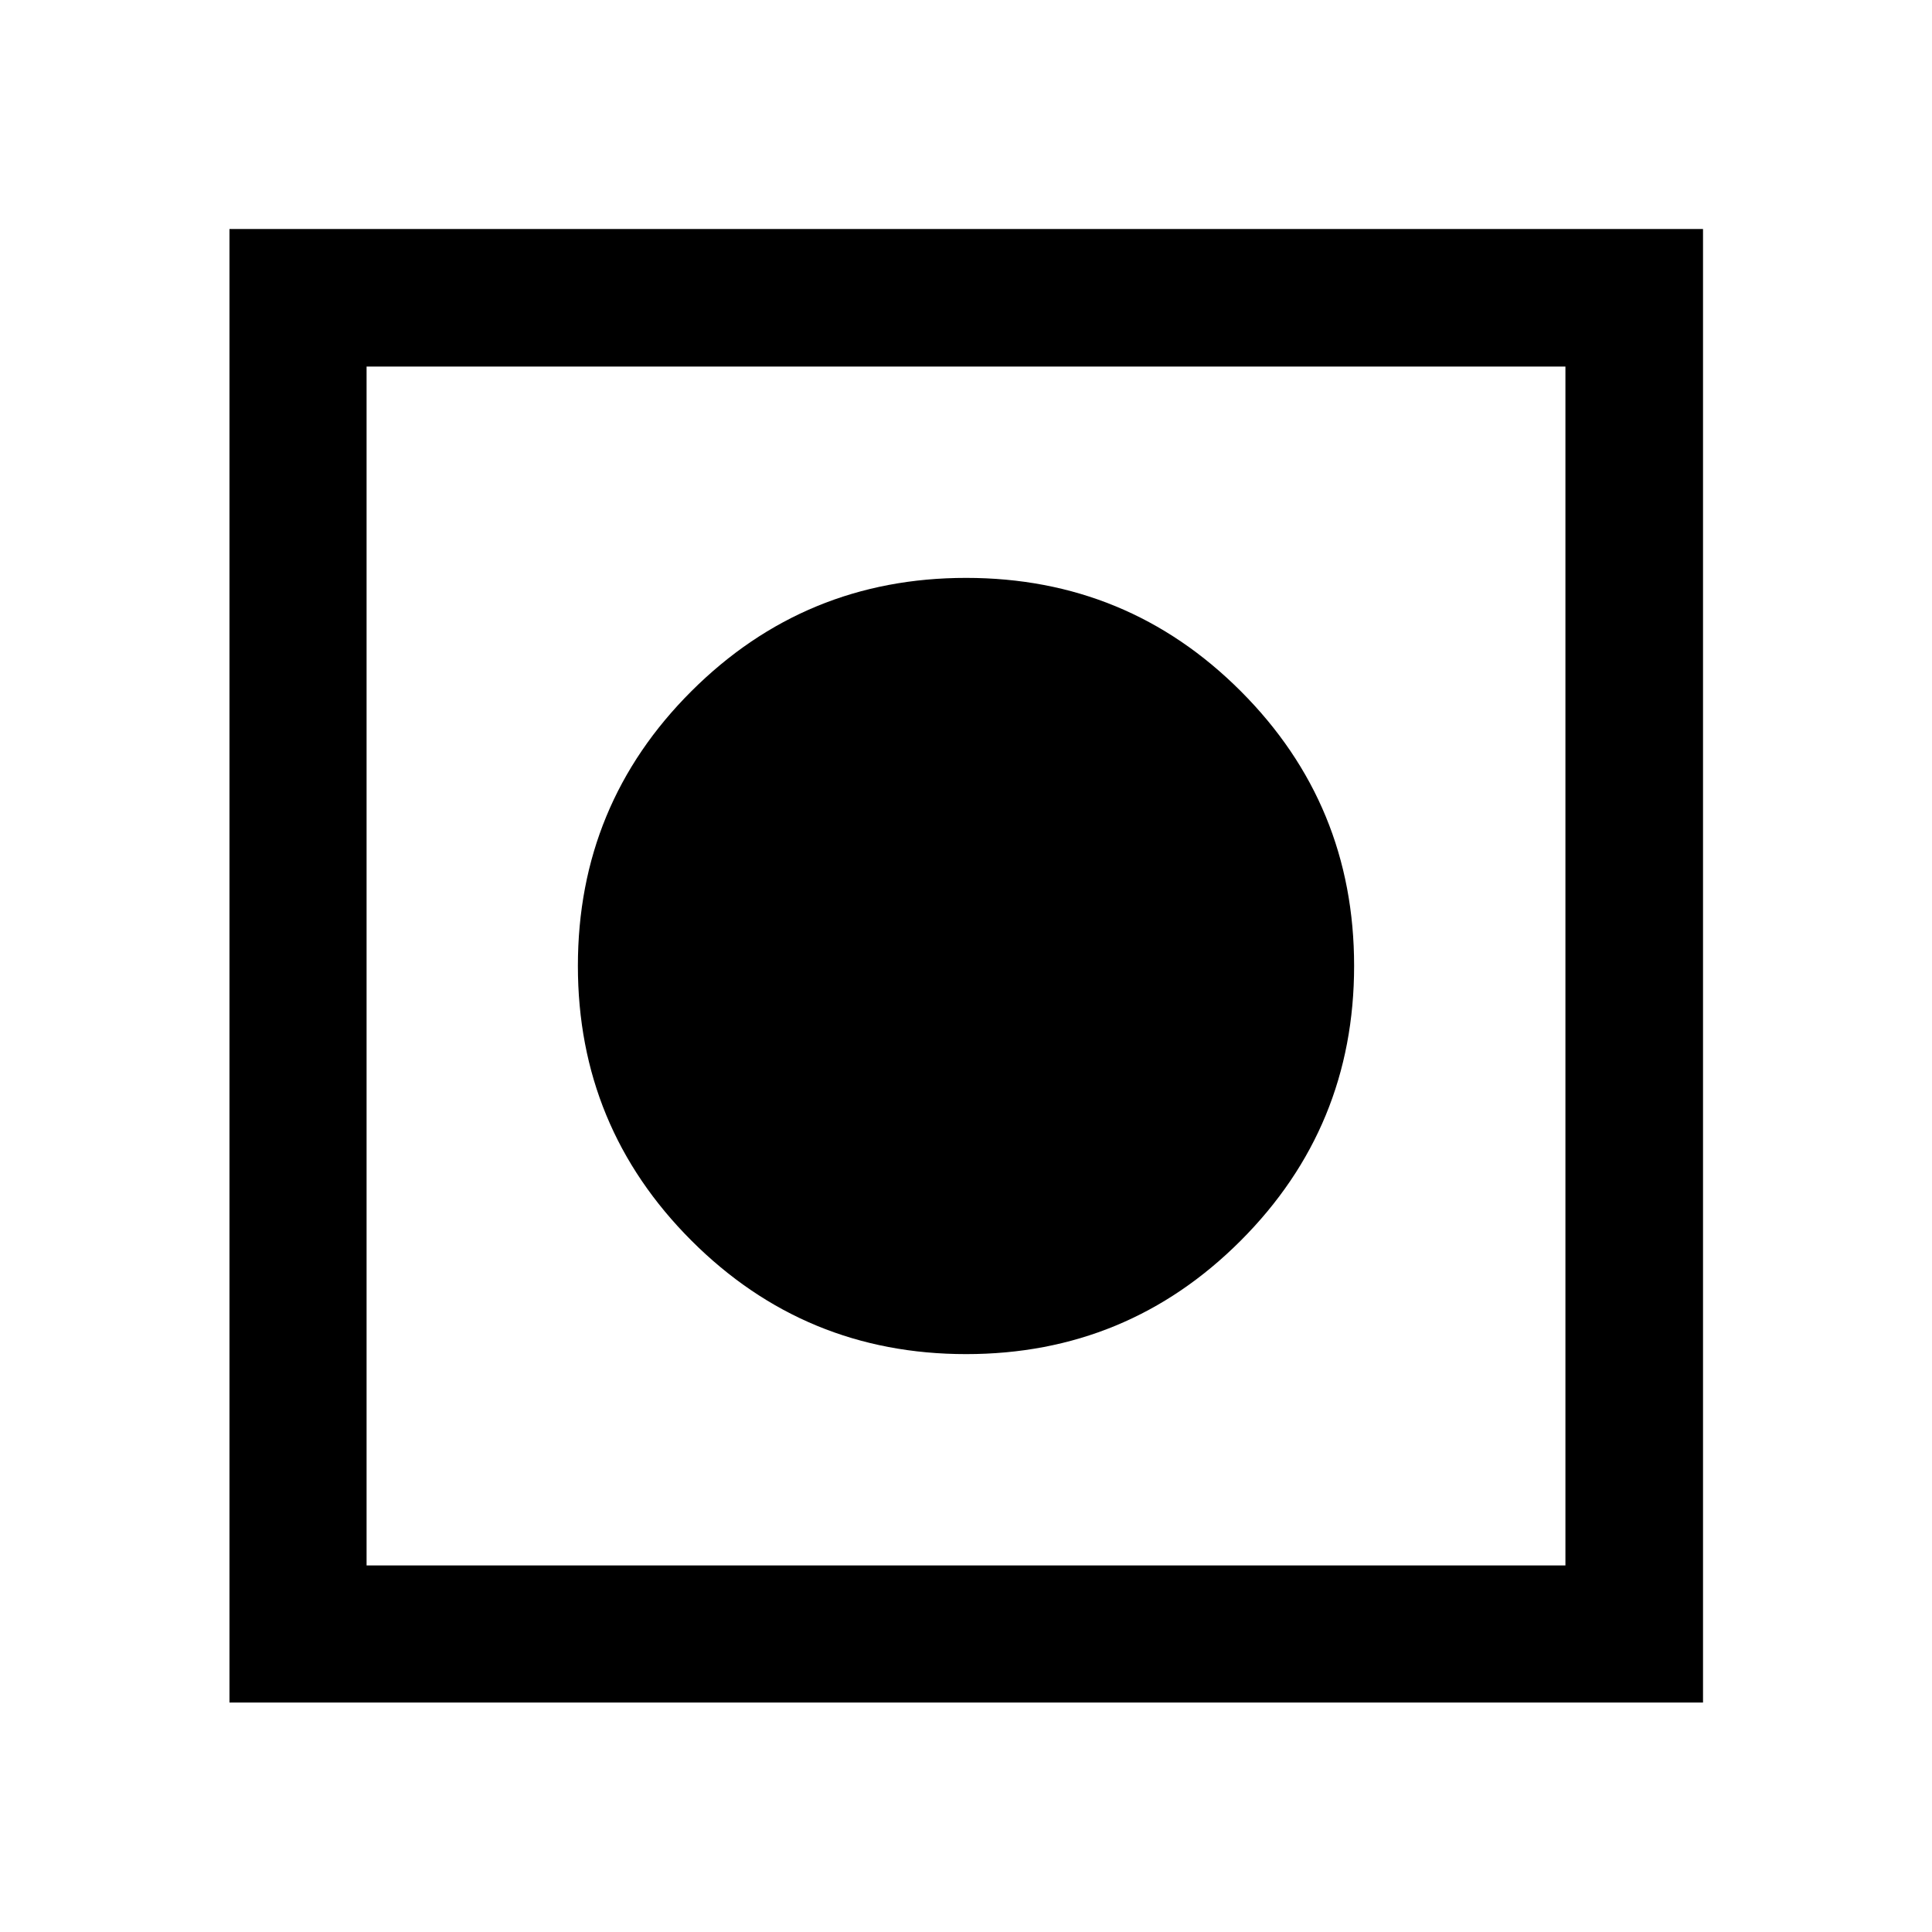
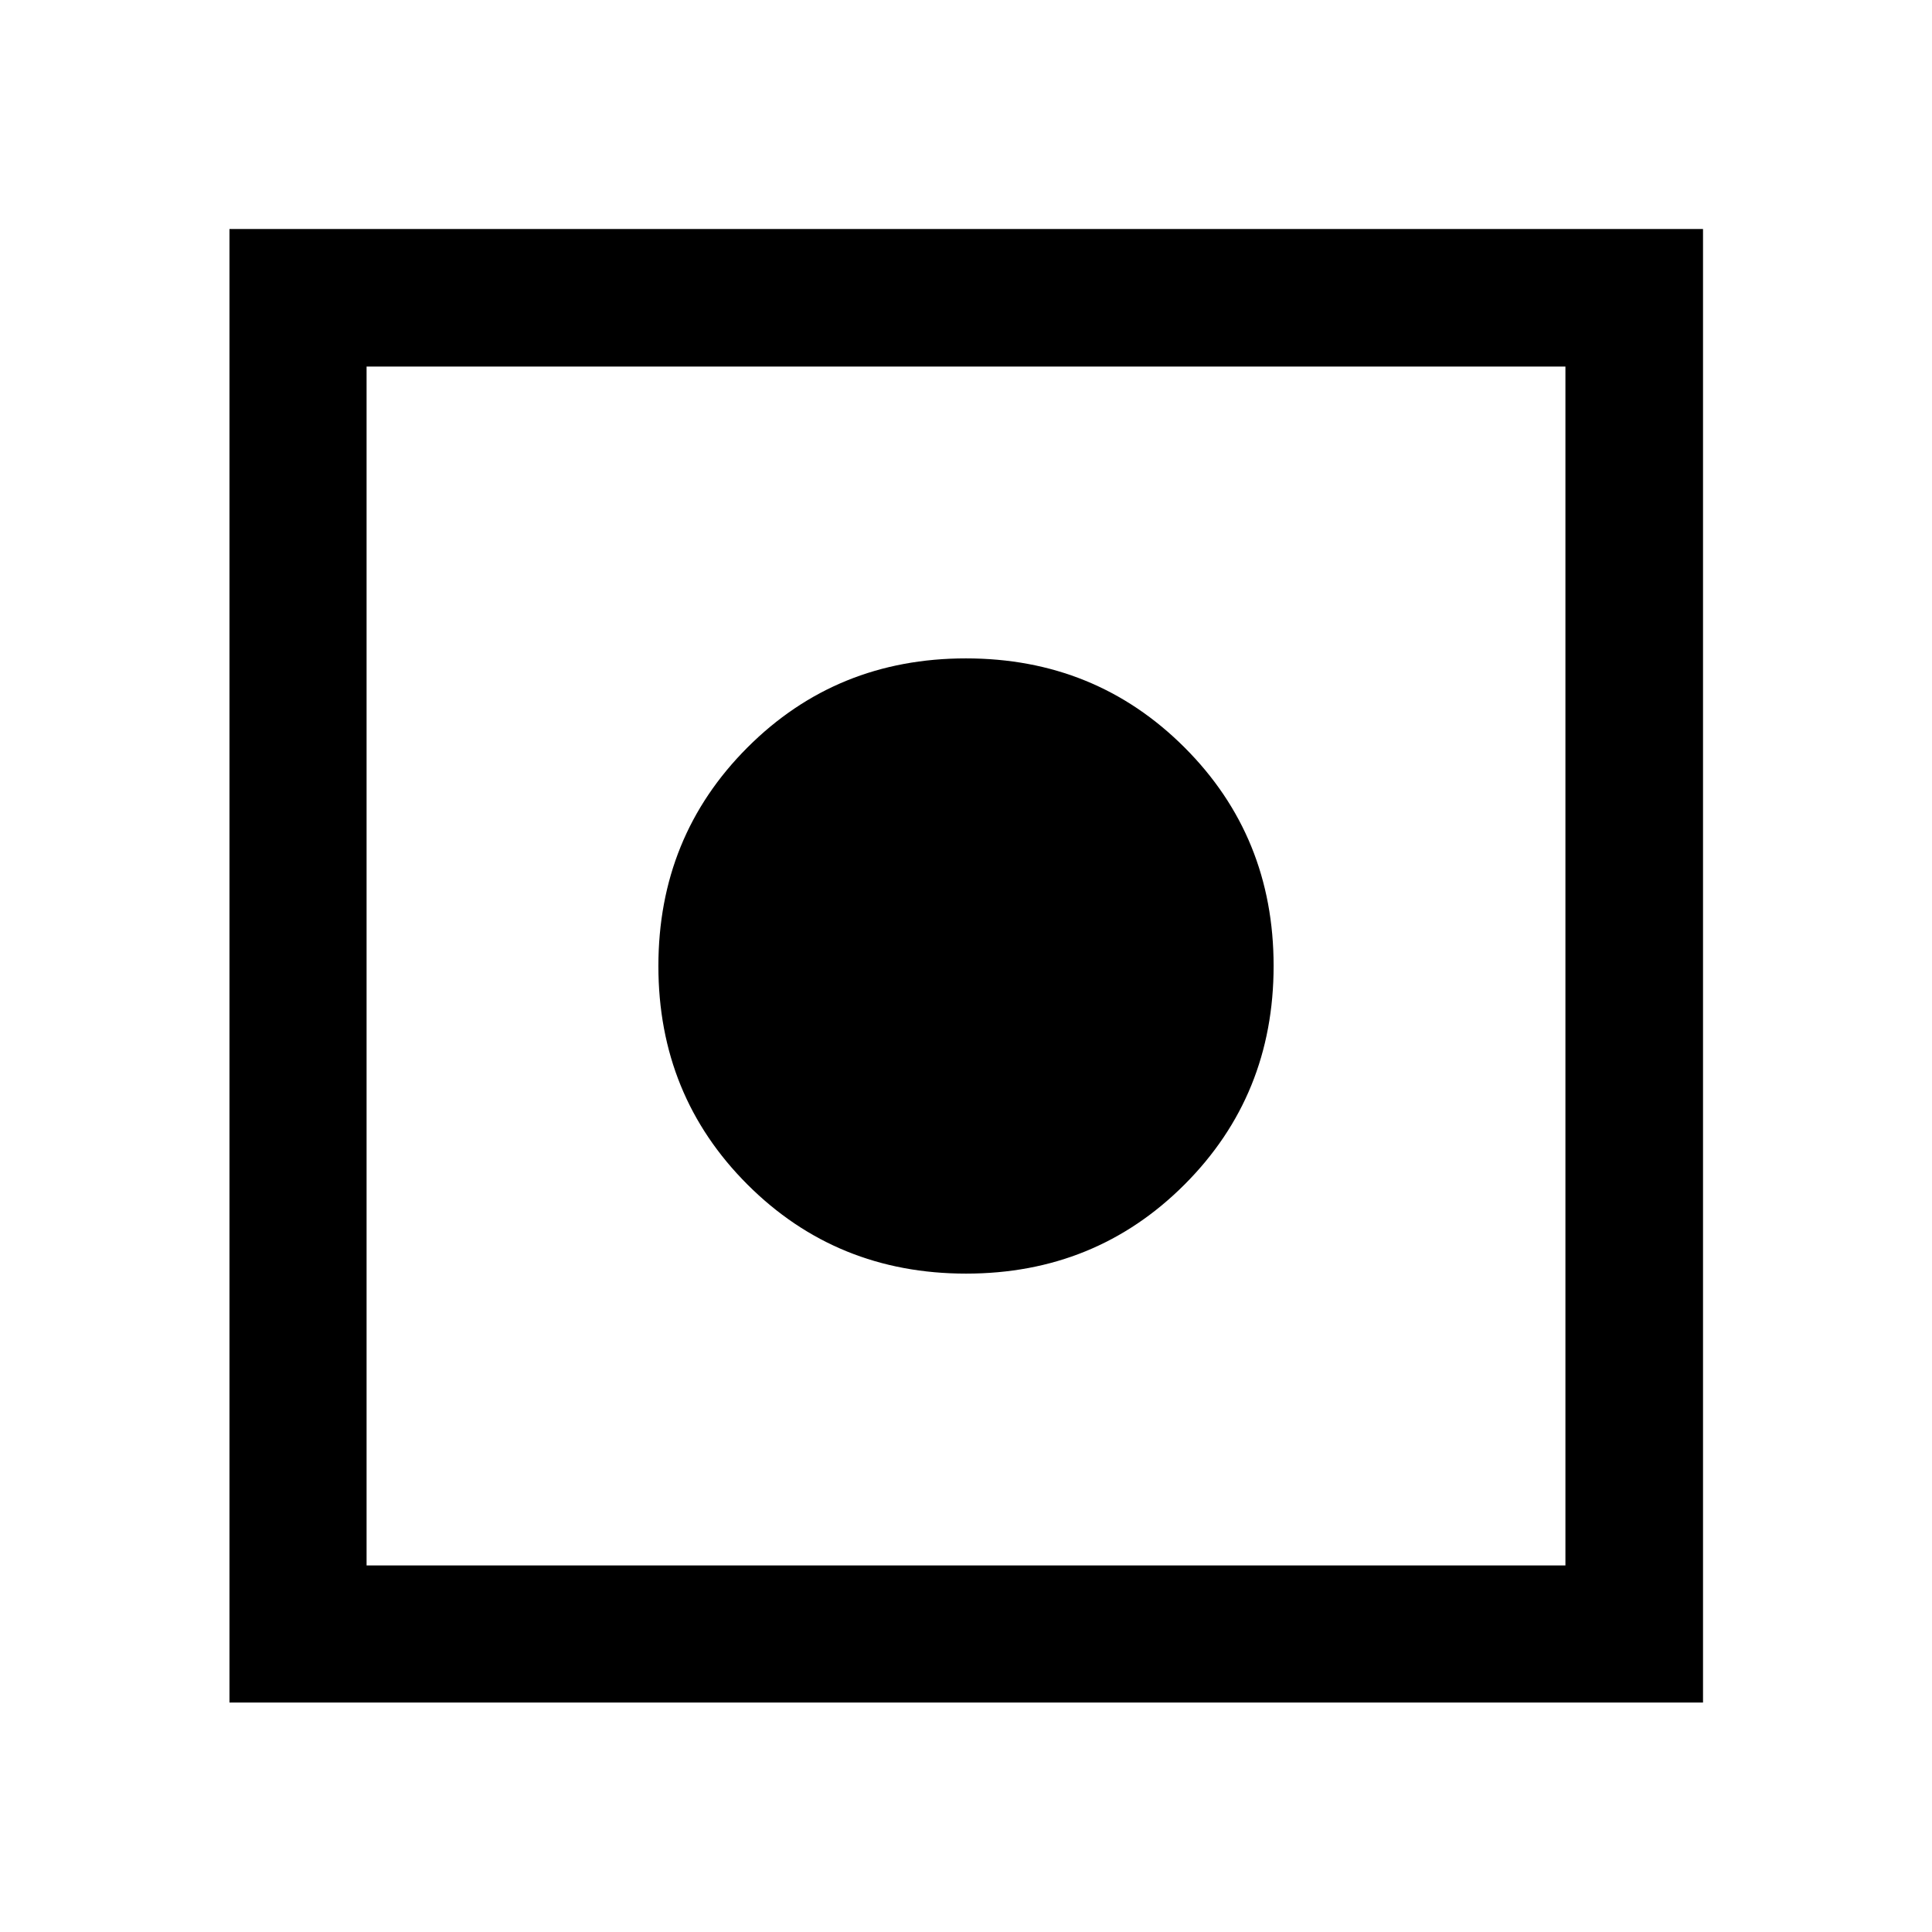
<svg xmlns="http://www.w3.org/2000/svg" width="48" height="48" viewBox="0 -960 960 960">
-   <path d="M114.02-114.02v-732.2h732.2v732.2h-732.2Zm68.13-68.13h595.7v-595.7h-595.7v595.7Zm297.92-105q-80.11 0-136.52-56.42-56.4-56.43-56.4-136.48 0-80.23 56.42-136.52 56.43-56.28 136.48-56.28 80.23 0 136.52 56.33 56.28 56.34 56.28 136.45 0 80.11-56.33 136.52-56.34 56.4-136.45 56.4Z" />
+   <path d="M114.02-114.02v-732.2h732.2v732.2h-732.2Zm68.13-68.13h595.7v-595.7h-595.7v595.7Zm297.89-145q-64.32 0-108.61-44.24-44.28-44.25-44.28-108.57t44.24-108.61q44.25-44.28 108.57-44.28t108.61 44.24q44.28 44.25 44.28 108.57t-44.24 108.61q-44.25 44.28-108.57 44.28Z" />
</svg>
